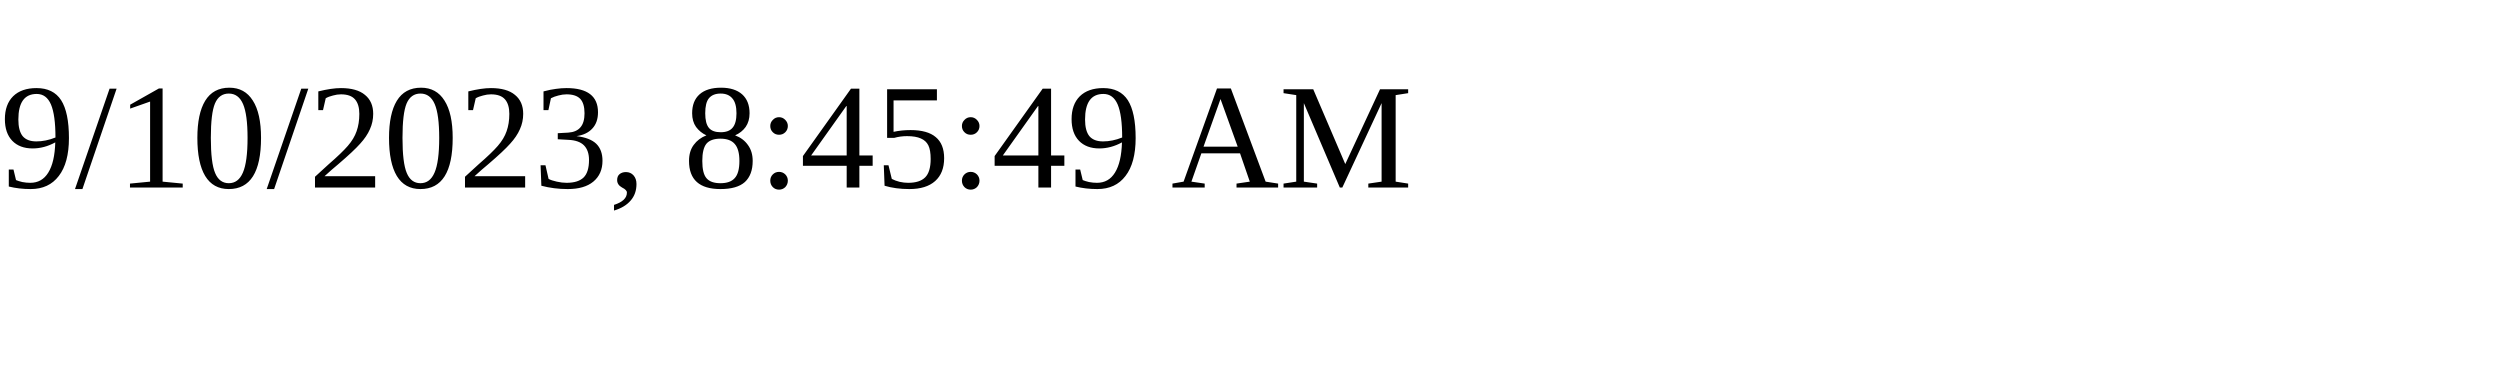
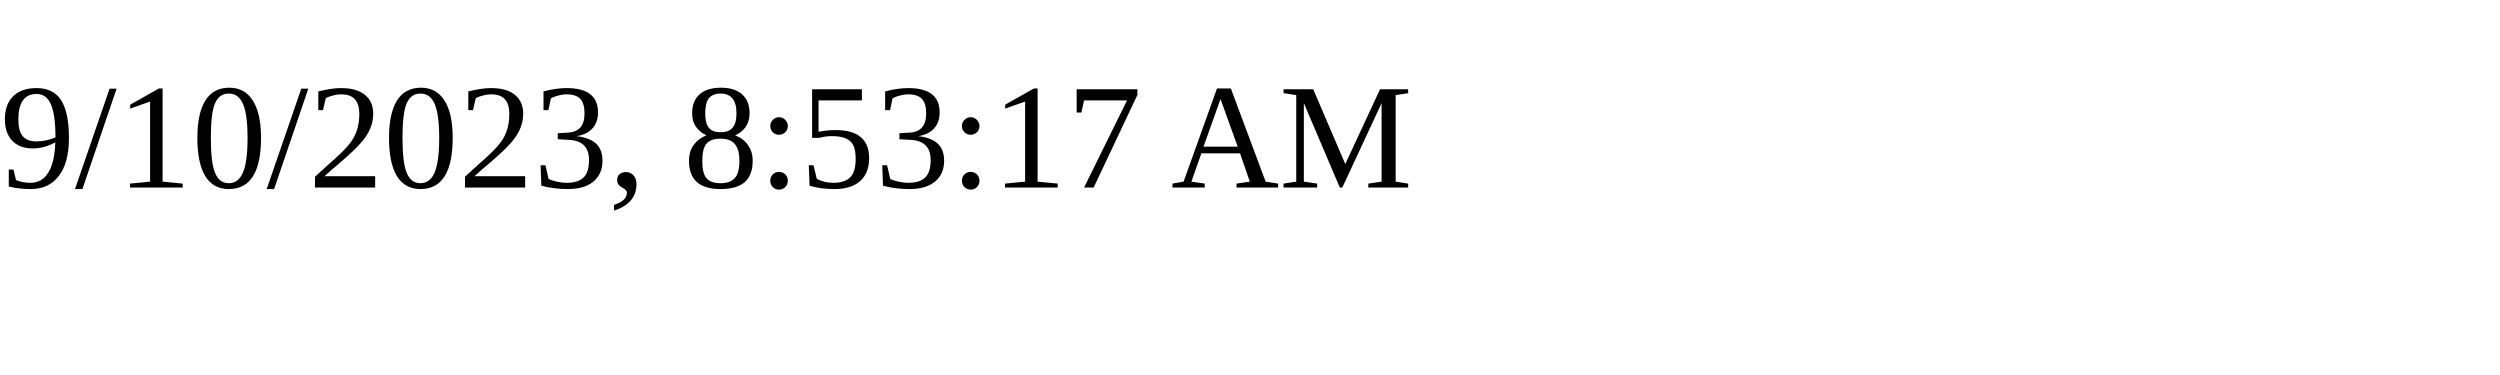
<svg xmlns="http://www.w3.org/2000/svg" height="30" width="200">
-   <text x="0" y="15">9/10/2023, 8:45:49 AM</text>
+   <text x="0" y="15">9/10/2023, 8:53:17 AM</text>
</svg>
